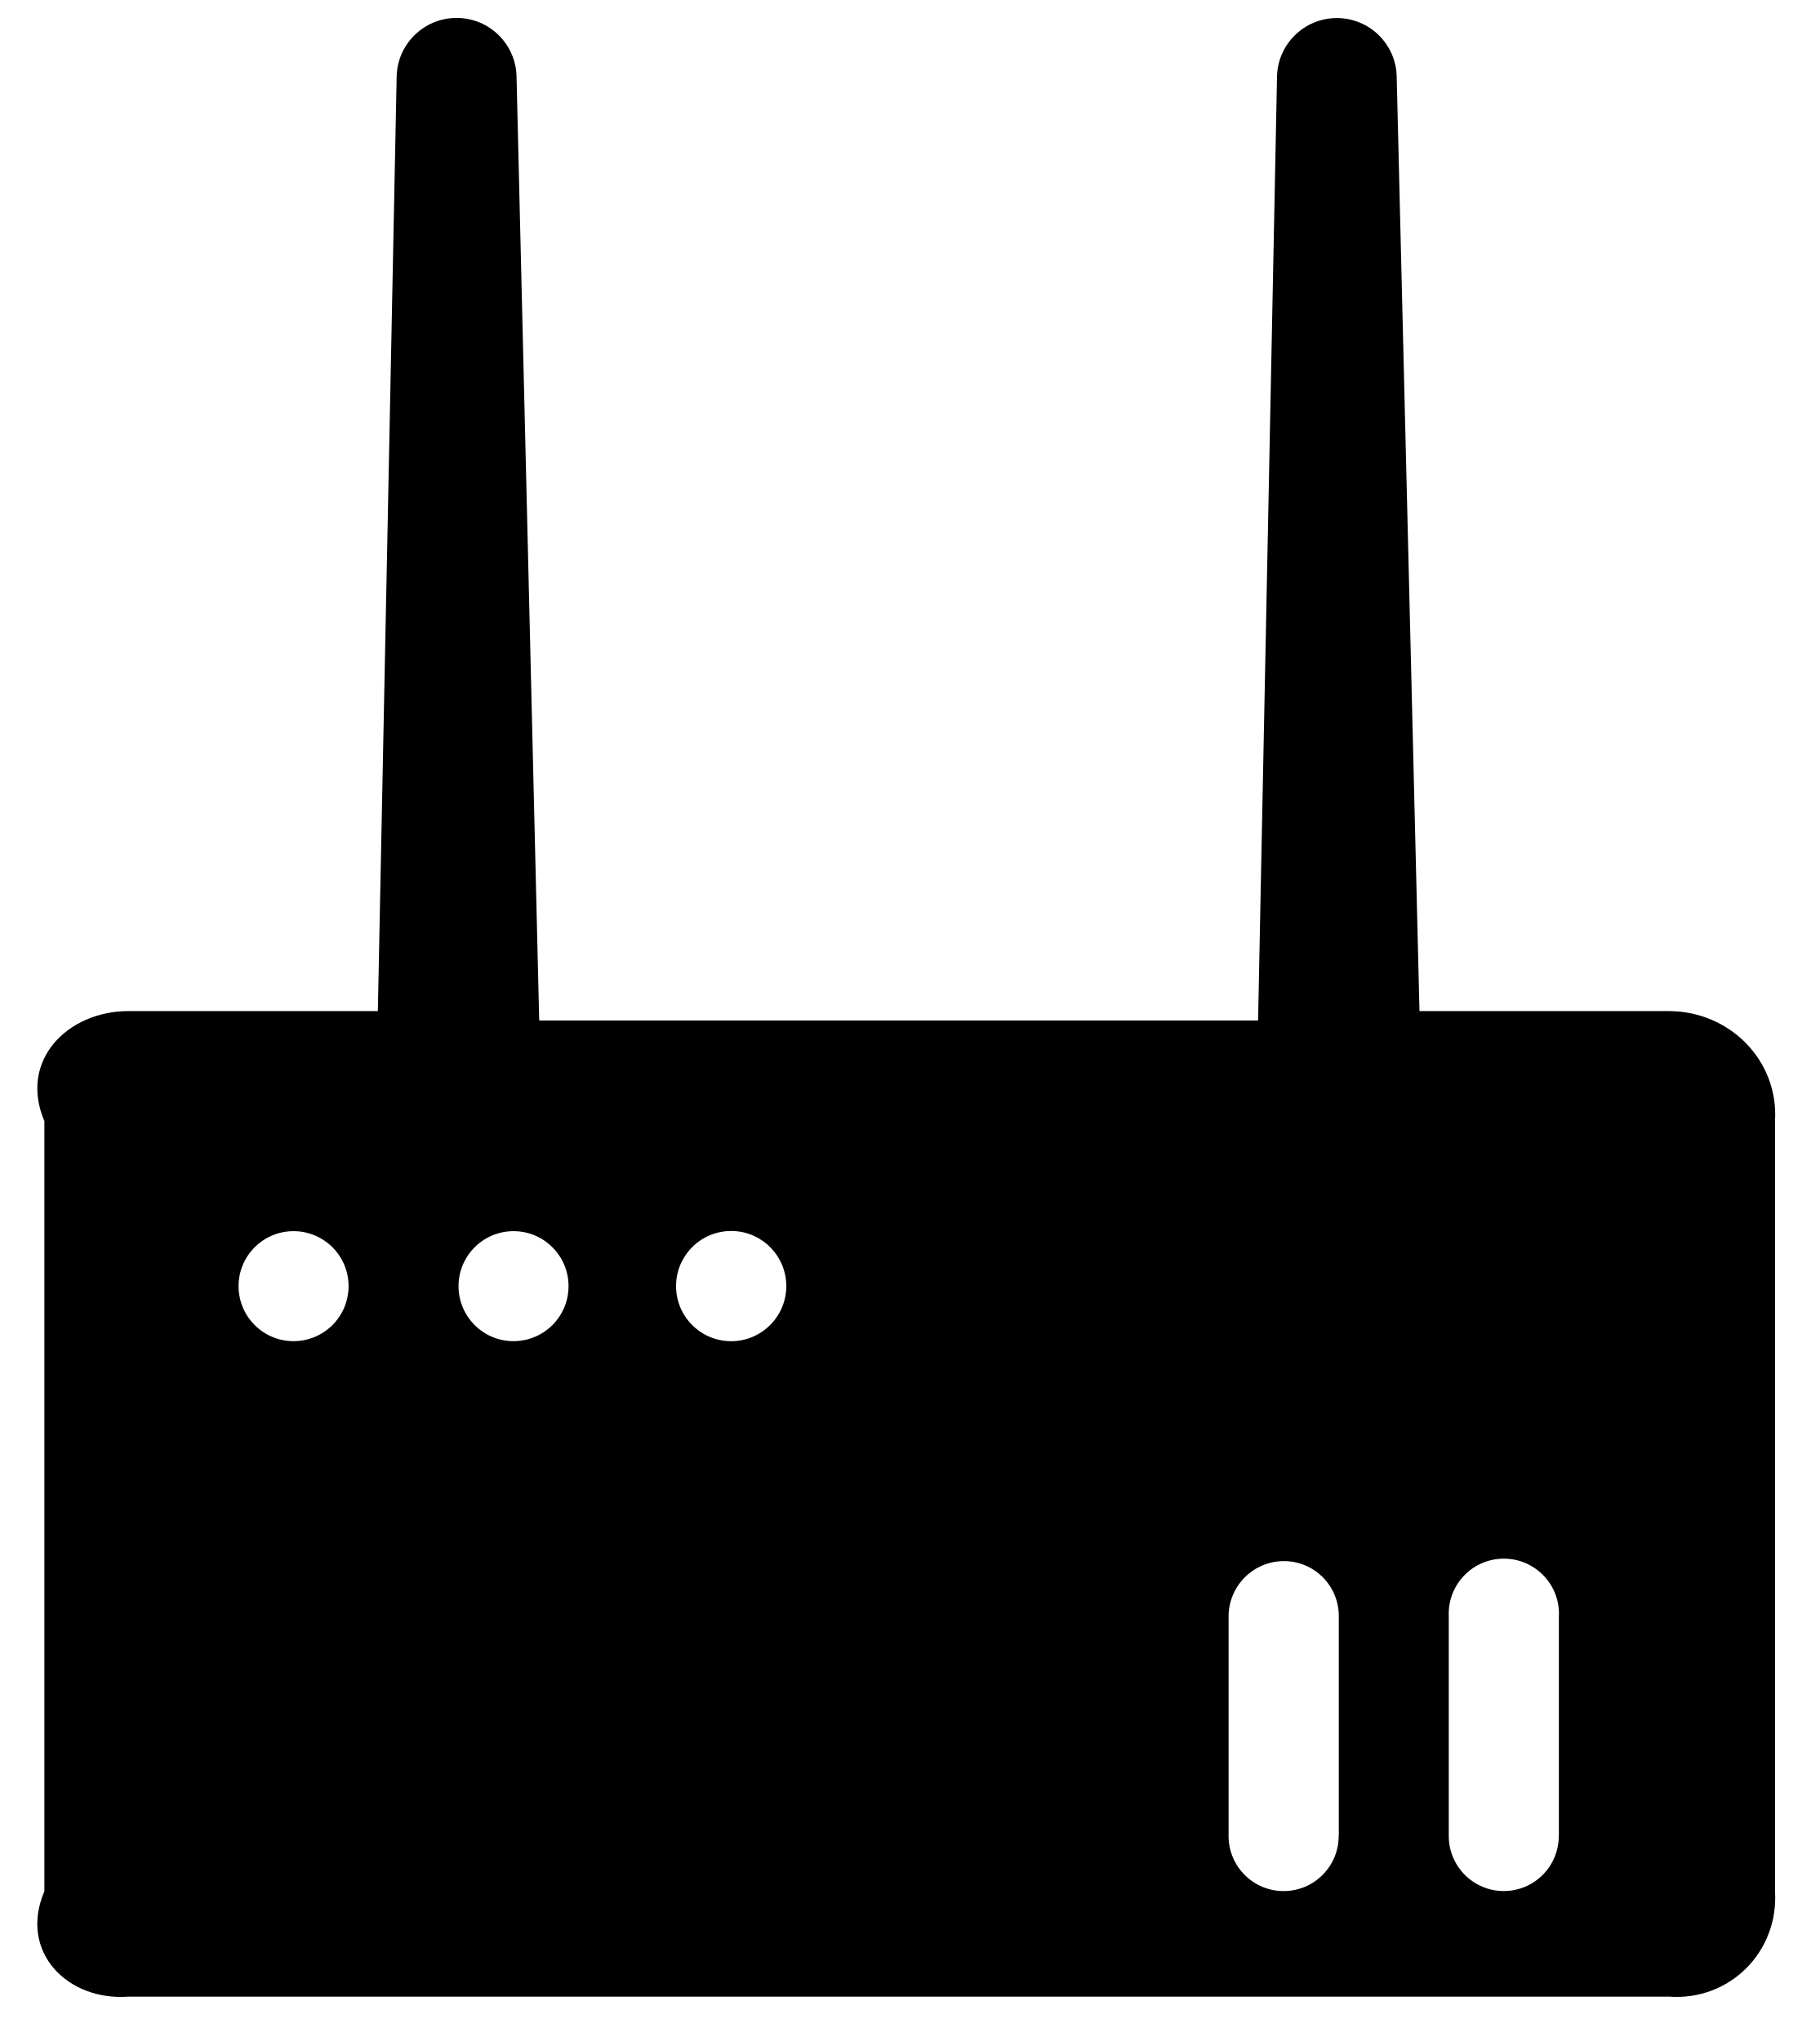
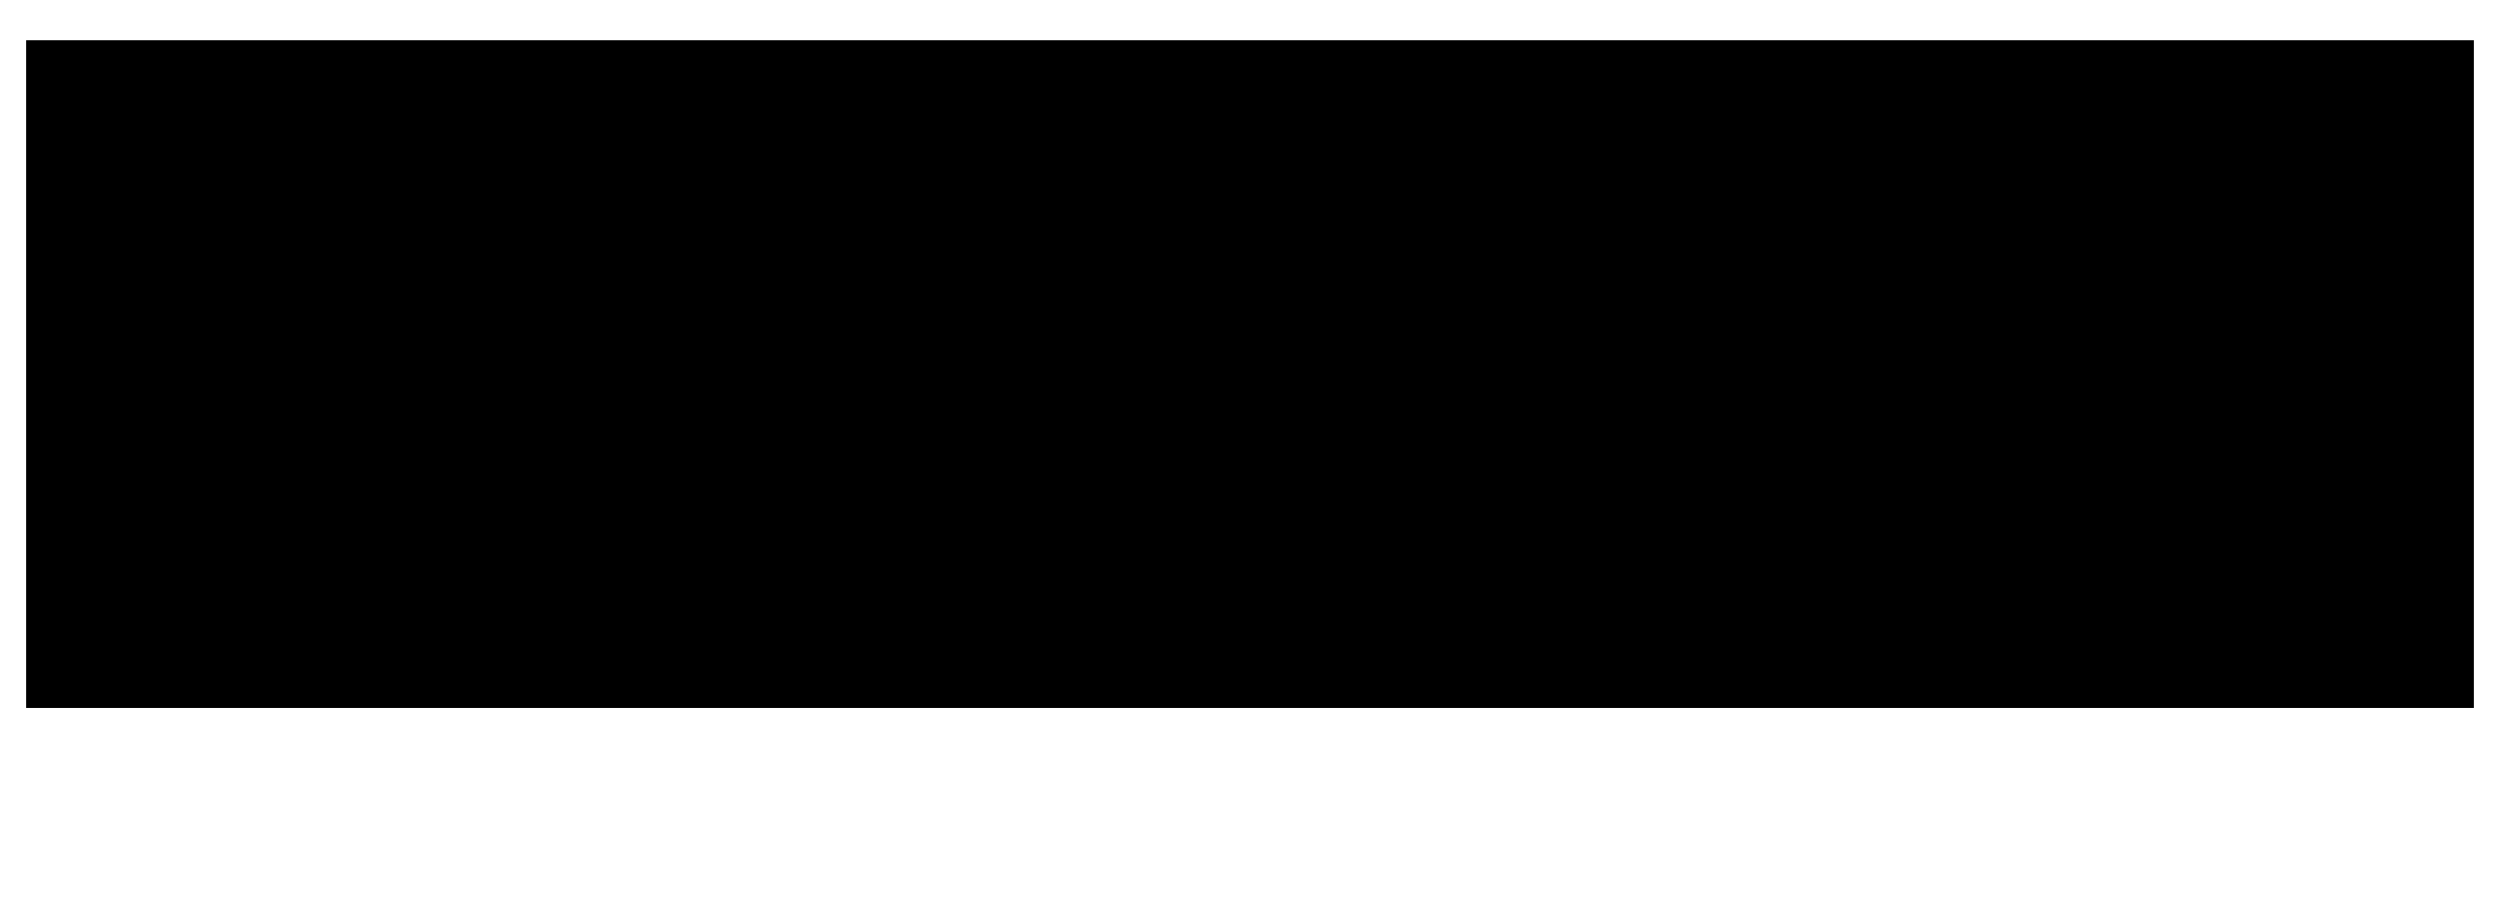
- <svg xmlns="http://www.w3.org/2000/svg" version="1.1" width="41px" height="46px">
-   <g transform="matrix(1 0 0 1 -427 -161 )">
-     <path d="M 40 25.267  C 40.084 23.899  38.976 22.79  37.608 22.788  L 31.988 22.788  L 31.475 1.756  C 31.475 1.011  30.871 0.407  30.126 0.407  C 29.381 0.407  28.777 1.011  28.777 1.756  L 28.351 23  L 12.151 23  L 11.641 1.756  C 11.641 1.009  11.036 0.404  10.29 0.404  C 9.543 0.404  8.938 1.009  8.938 1.756  L 8.515 22.788  L 2.895 22.788  C 1.526 22.788  0.416 23.898  1 25.267  L 1 42.625  C 0.416 43.994  1.525 45.103  2.895 45  L 37.608 45  C 38.976 45.102  40.084 43.992  40 42.625  L 40 25.267  Z M 6.615 30.227  C 5.931 30.227  5.376 29.672  5.376 28.987  C 5.376 28.303  5.931 27.748  6.615 27.748  C 7.3 27.748  7.855 28.303  7.855 28.987  C 7.855 29.672  7.3 30.227  6.615 30.227  Z M 11.572 30.227  C 10.888 30.227  10.333 29.672  10.333 28.987  C 10.333 28.303  10.888 27.748  11.572 27.748  C 12.257 27.748  12.812 28.303  12.812 28.987  C 12.812 29.672  12.257 30.227  11.572 30.227  Z M 17.719 28.986  C 17.719 29.65  17.196 30.197  16.532 30.227  C 16.514 30.227  16.496 30.228  16.477 30.228  C 15.791 30.228  15.235 29.672  15.235 28.986  C 15.235 28.3  15.791 27.744  16.477 27.744  C 16.496 27.744  16.516 27.744  16.535 27.745  C 17.198 27.776  17.719 28.322  17.719 28.986  Z M 30.17 41.38  L 30.167 41.38  C 30.167 42.065  29.612 42.621  28.926 42.621  C 28.241 42.621  27.686 42.065  27.686 41.38  L 27.686 36.428  C 27.689 35.741  28.246 35.185  28.933 35.184  C 29.616 35.184  30.17 35.737  30.17 36.426  L 30.17 41.38  Z M 35.129 41.38  L 35.127 41.38  C 35.127 42.065  34.572 42.62  33.888 42.62  C 33.203 42.62  32.648 42.065  32.648 41.38  L 32.648 36.428  C 32.647 36.409  32.647 36.39  32.647 36.371  C 32.647 35.685  33.203 35.129  33.889 35.129  C 34.575 35.129  35.131 35.685  35.131 36.371  C 35.131 36.389  35.13 36.407  35.129 36.426  L 35.129 41.38  Z " fill-rule="nonzero" fill="#000000" stroke="none" transform="matrix(1 0 0 1 427 161 )" />
+ <svg xmlns="http://www.w3.org/2000/svg" version="1.1" width="11px" height="4px">
+   <g transform="matrix(1 0 0 1 -345 -177 )">
+     <path d="M 0.115 3.115  L 0.115 0.177  L 10.885 0.177  L 10.885 3.115  L 0.115 3.115  Z " fill-rule="nonzero" fill="#000000" stroke="none" transform="matrix(1 0 0 1 345 177 )" />
  </g>
</svg>
